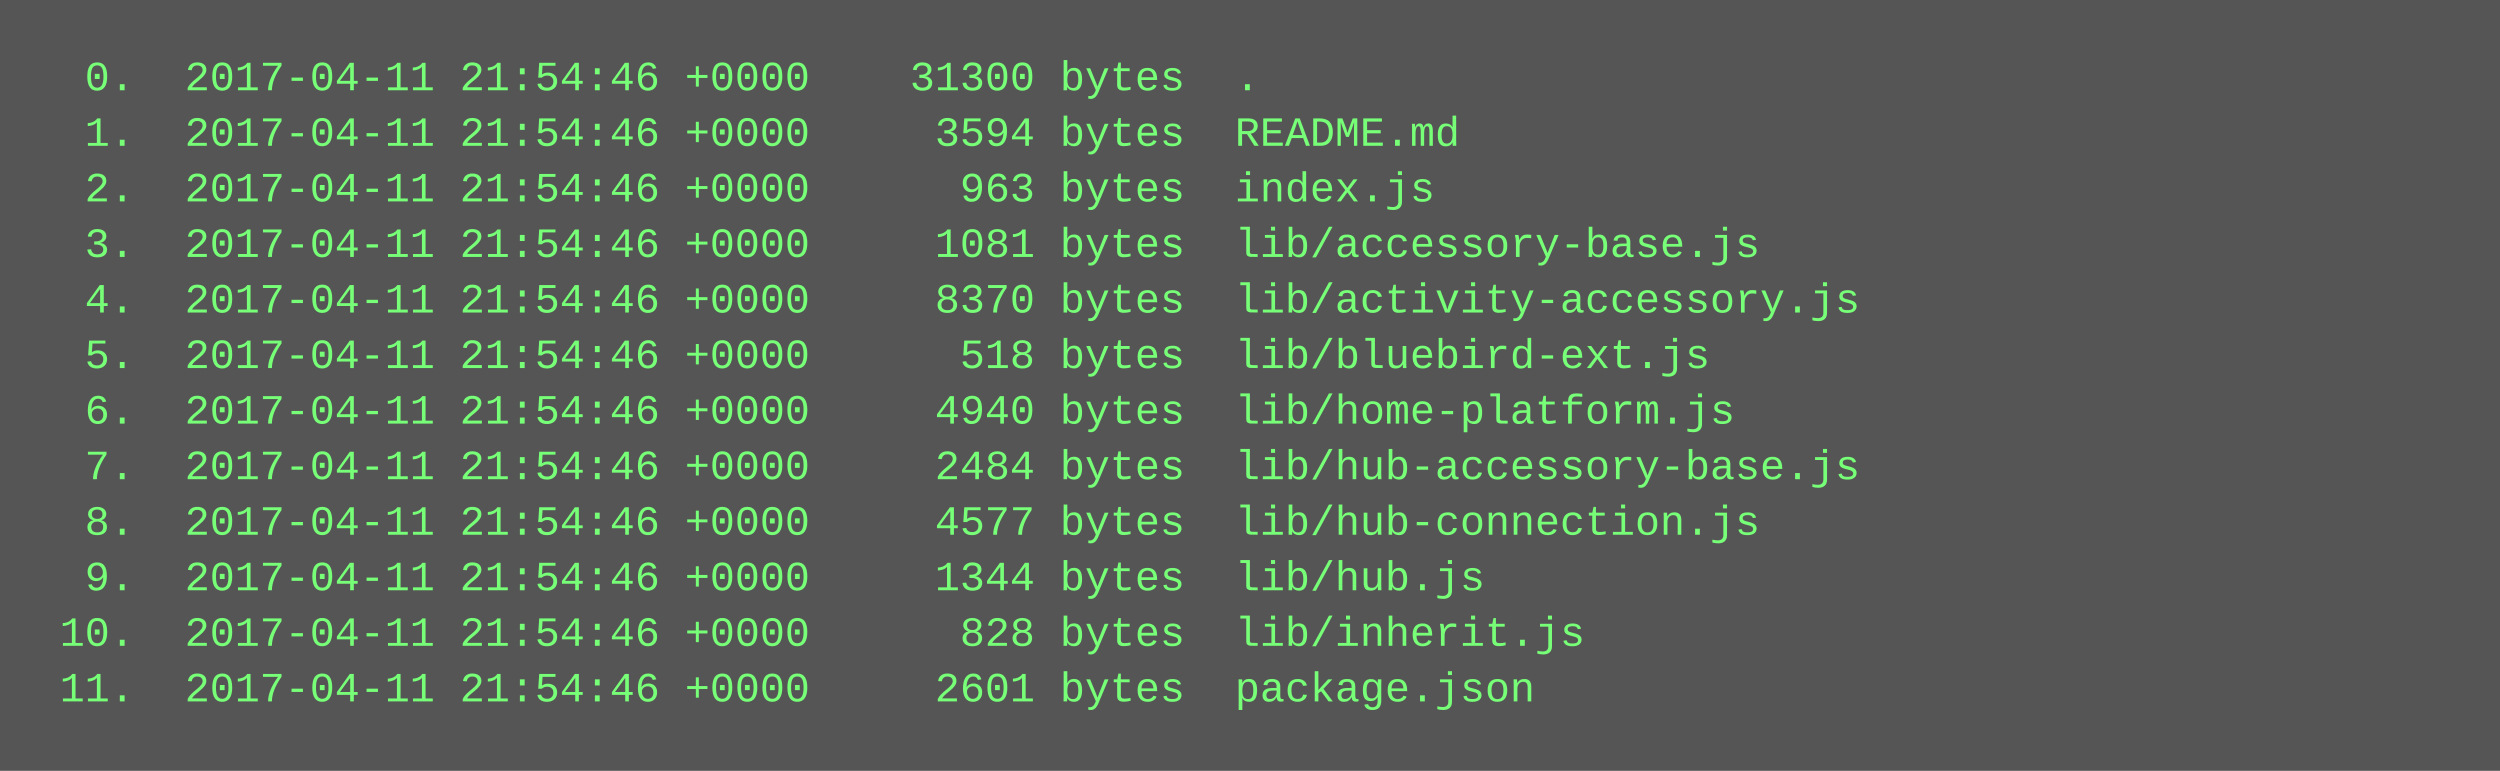
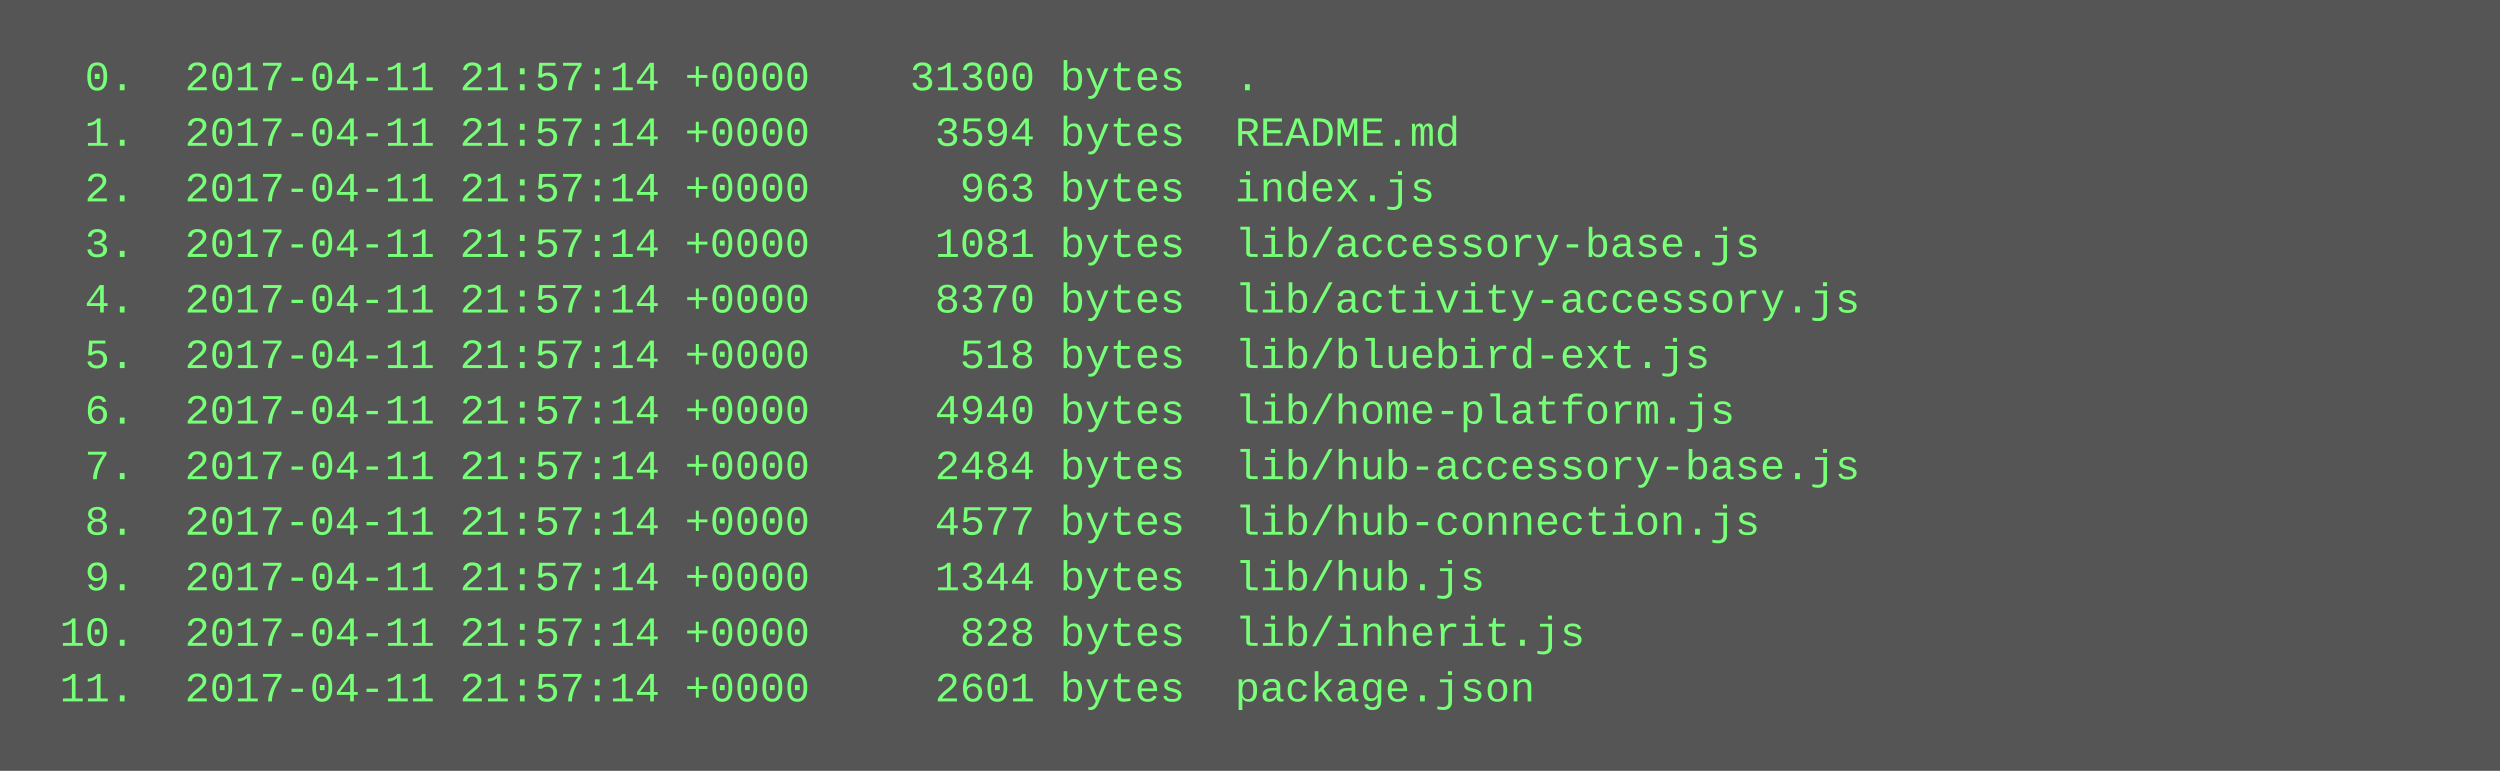
<svg xmlns="http://www.w3.org/2000/svg" height="222" width="720">
  <rect height="222" fill="#555" width="720" />
  <text fill="#7f7" font-family="Courier New" font-size="12" xml:space="preserve">
-     <tspan x="10" y="26">  0.  2017-04-11 21:54:46 +0000    31300 bytes  .</tspan>
-     <tspan x="10" y="42">  1.  2017-04-11 21:54:46 +0000     3594 bytes  README.md</tspan>
-     <tspan x="10" y="58">  2.  2017-04-11 21:54:46 +0000      963 bytes  index.js</tspan>
-     <tspan x="10" y="74">  3.  2017-04-11 21:54:46 +0000     1081 bytes  lib/accessory-base.js</tspan>
-     <tspan x="10" y="90">  4.  2017-04-11 21:54:46 +0000     8370 bytes  lib/activity-accessory.js</tspan>
-     <tspan x="10" y="106">  5.  2017-04-11 21:54:46 +0000      518 bytes  lib/bluebird-ext.js</tspan>
-     <tspan x="10" y="122">  6.  2017-04-11 21:54:46 +0000     4940 bytes  lib/home-platform.js</tspan>
-     <tspan x="10" y="138">  7.  2017-04-11 21:54:46 +0000     2484 bytes  lib/hub-accessory-base.js</tspan>
-     <tspan x="10" y="154">  8.  2017-04-11 21:54:46 +0000     4577 bytes  lib/hub-connection.js</tspan>
-     <tspan x="10" y="170">  9.  2017-04-11 21:54:46 +0000     1344 bytes  lib/hub.js</tspan>
-     <tspan x="10" y="186"> 10.  2017-04-11 21:54:46 +0000      828 bytes  lib/inherit.js</tspan>
-     <tspan x="10" y="202"> 11.  2017-04-11 21:54:46 +0000     2601 bytes  package.json</tspan>
+     <tspan x="10" y="26">  0.  2017-04-11 21:57:14 +0000    31300 bytes  .</tspan>
+     <tspan x="10" y="42">  1.  2017-04-11 21:57:14 +0000     3594 bytes  README.md</tspan>
+     <tspan x="10" y="58">  2.  2017-04-11 21:57:14 +0000      963 bytes  index.js</tspan>
+     <tspan x="10" y="74">  3.  2017-04-11 21:57:14 +0000     1081 bytes  lib/accessory-base.js</tspan>
+     <tspan x="10" y="90">  4.  2017-04-11 21:57:14 +0000     8370 bytes  lib/activity-accessory.js</tspan>
+     <tspan x="10" y="106">  5.  2017-04-11 21:57:14 +0000      518 bytes  lib/bluebird-ext.js</tspan>
+     <tspan x="10" y="122">  6.  2017-04-11 21:57:14 +0000     4940 bytes  lib/home-platform.js</tspan>
+     <tspan x="10" y="138">  7.  2017-04-11 21:57:14 +0000     2484 bytes  lib/hub-accessory-base.js</tspan>
+     <tspan x="10" y="154">  8.  2017-04-11 21:57:14 +0000     4577 bytes  lib/hub-connection.js</tspan>
+     <tspan x="10" y="170">  9.  2017-04-11 21:57:14 +0000     1344 bytes  lib/hub.js</tspan>
+     <tspan x="10" y="186"> 10.  2017-04-11 21:57:14 +0000      828 bytes  lib/inherit.js</tspan>
+     <tspan x="10" y="202"> 11.  2017-04-11 21:57:14 +0000     2601 bytes  package.json</tspan>
  </text>
</svg>
